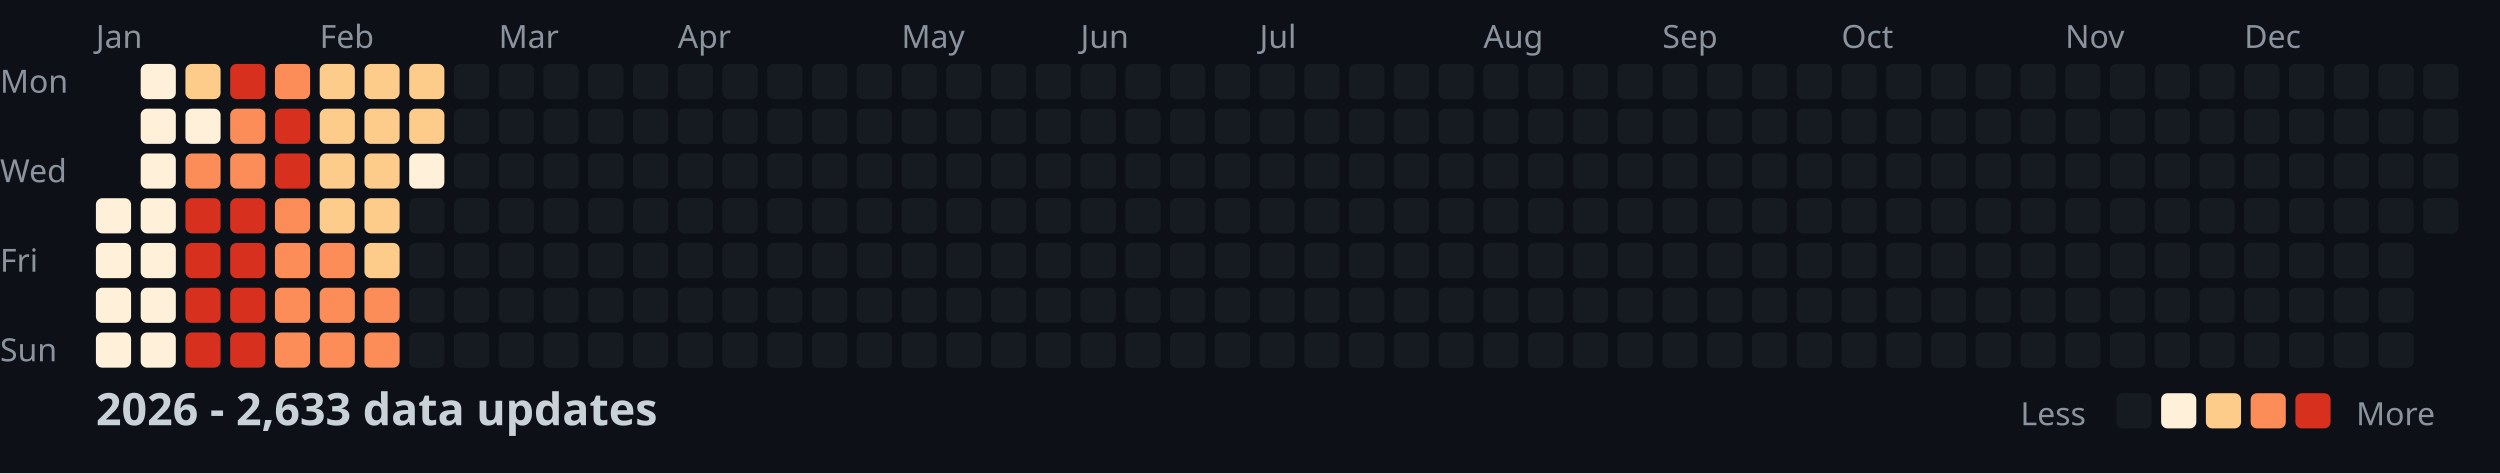
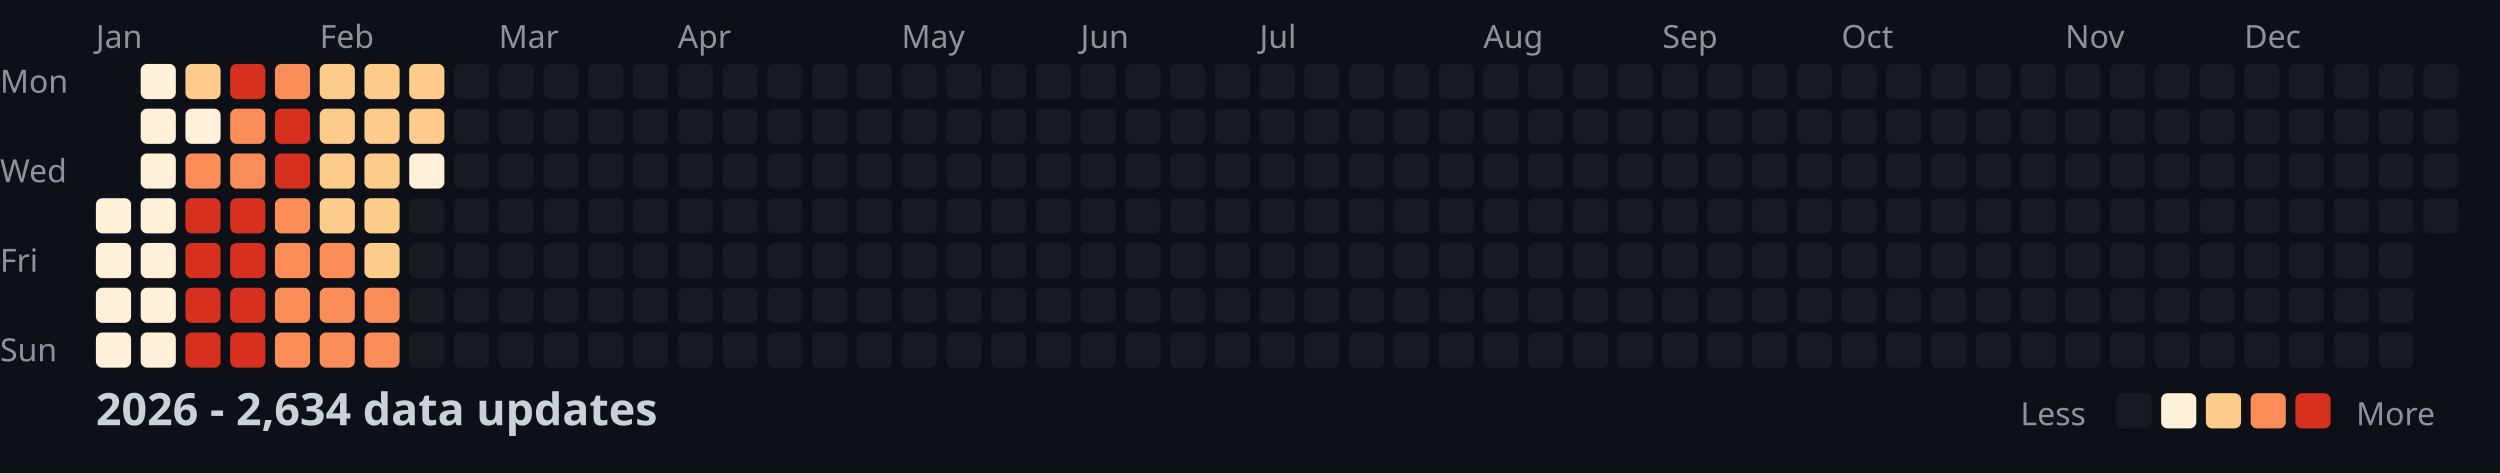
<svg xmlns="http://www.w3.org/2000/svg" width="782" height="148">
  <style>
    .month { font: 10px sans-serif; fill: #8b949e; }
    .day { font: 10px sans-serif; fill: #8b949e; }
    .title { font: bold 14px sans-serif; fill: #c9d1d9; }
    .legend { font: 10px sans-serif; fill: #8b949e; }
  </style>
  <rect width="100%" height="100%" fill="#0d1117" />
  <text x="0" y="29" class="day">Mon</text>
  <text x="0" y="57" class="day">Wed</text>
  <text x="0" y="85" class="day">Fri</text>
  <text x="0" y="113" class="day">Sun</text>
  <text x="30" y="15" class="month">Jan</text>
  <text x="100" y="15" class="month">Feb</text>
  <text x="156" y="15" class="month">Mar</text>
  <text x="212" y="15" class="month">Apr</text>
  <text x="282" y="15" class="month">May</text>
  <text x="338" y="15" class="month">Jun</text>
  <text x="394" y="15" class="month">Jul</text>
  <text x="464" y="15" class="month">Aug</text>
  <text x="520" y="15" class="month">Sep</text>
  <text x="576" y="15" class="month">Oct</text>
  <text x="646" y="15" class="month">Nov</text>
  <text x="702" y="15" class="month">Dec</text>
  <rect x="30" y="62" width="11" height="11" fill="#fef0d9" rx="2" />
  <rect x="30" y="76" width="11" height="11" fill="#fef0d9" rx="2" />
  <rect x="30" y="90" width="11" height="11" fill="#fef0d9" rx="2" />
  <rect x="30" y="104" width="11" height="11" fill="#fef0d9" rx="2" />
  <rect x="44" y="20" width="11" height="11" fill="#fef0d9" rx="2" />
  <rect x="44" y="34" width="11" height="11" fill="#fef0d9" rx="2" />
  <rect x="44" y="48" width="11" height="11" fill="#fef0d9" rx="2" />
  <rect x="44" y="62" width="11" height="11" fill="#fef0d9" rx="2" />
  <rect x="44" y="76" width="11" height="11" fill="#fef0d9" rx="2" />
  <rect x="44" y="90" width="11" height="11" fill="#fef0d9" rx="2" />
  <rect x="44" y="104" width="11" height="11" fill="#fef0d9" rx="2" />
  <rect x="58" y="20" width="11" height="11" fill="#fdcc8a" rx="2" />
  <rect x="58" y="34" width="11" height="11" fill="#fef0d9" rx="2" />
  <rect x="58" y="48" width="11" height="11" fill="#fc8d59" rx="2" />
  <rect x="58" y="62" width="11" height="11" fill="#d7301f" rx="2" />
  <rect x="58" y="76" width="11" height="11" fill="#d7301f" rx="2" />
  <rect x="58" y="90" width="11" height="11" fill="#d7301f" rx="2" />
  <rect x="58" y="104" width="11" height="11" fill="#d7301f" rx="2" />
  <rect x="72" y="20" width="11" height="11" fill="#d7301f" rx="2" />
  <rect x="72" y="34" width="11" height="11" fill="#fc8d59" rx="2" />
  <rect x="72" y="48" width="11" height="11" fill="#fc8d59" rx="2" />
  <rect x="72" y="62" width="11" height="11" fill="#d7301f" rx="2" />
  <rect x="72" y="76" width="11" height="11" fill="#d7301f" rx="2" />
  <rect x="72" y="90" width="11" height="11" fill="#d7301f" rx="2" />
  <rect x="72" y="104" width="11" height="11" fill="#d7301f" rx="2" />
  <rect x="86" y="20" width="11" height="11" fill="#fc8d59" rx="2" />
  <rect x="86" y="34" width="11" height="11" fill="#d7301f" rx="2" />
  <rect x="86" y="48" width="11" height="11" fill="#d7301f" rx="2" />
  <rect x="86" y="62" width="11" height="11" fill="#fc8d59" rx="2" />
  <rect x="86" y="76" width="11" height="11" fill="#fc8d59" rx="2" />
  <rect x="86" y="90" width="11" height="11" fill="#fc8d59" rx="2" />
  <rect x="86" y="104" width="11" height="11" fill="#fc8d59" rx="2" />
  <rect x="100" y="20" width="11" height="11" fill="#fdcc8a" rx="2" />
  <rect x="100" y="34" width="11" height="11" fill="#fdcc8a" rx="2" />
  <rect x="100" y="48" width="11" height="11" fill="#fdcc8a" rx="2" />
  <rect x="100" y="62" width="11" height="11" fill="#fdcc8a" rx="2" />
  <rect x="100" y="76" width="11" height="11" fill="#fc8d59" rx="2" />
  <rect x="100" y="90" width="11" height="11" fill="#fc8d59" rx="2" />
  <rect x="100" y="104" width="11" height="11" fill="#fc8d59" rx="2" />
  <rect x="114" y="20" width="11" height="11" fill="#fdcc8a" rx="2" />
  <rect x="114" y="34" width="11" height="11" fill="#fdcc8a" rx="2" />
  <rect x="114" y="48" width="11" height="11" fill="#fdcc8a" rx="2" />
  <rect x="114" y="62" width="11" height="11" fill="#fdcc8a" rx="2" />
  <rect x="114" y="76" width="11" height="11" fill="#fdcc8a" rx="2" />
  <rect x="114" y="90" width="11" height="11" fill="#fc8d59" rx="2" />
  <rect x="114" y="104" width="11" height="11" fill="#fc8d59" rx="2" />
  <rect x="128" y="20" width="11" height="11" fill="#fdcc8a" rx="2" />
  <rect x="128" y="34" width="11" height="11" fill="#fdcc8a" rx="2" />
  <rect x="128" y="48" width="11" height="11" fill="#fef0d9" rx="2" />
  <rect x="128" y="62" width="11" height="11" fill="#161b22" rx="2" />
  <rect x="128" y="76" width="11" height="11" fill="#161b22" rx="2" />
  <rect x="128" y="90" width="11" height="11" fill="#161b22" rx="2" />
  <rect x="128" y="104" width="11" height="11" fill="#161b22" rx="2" />
  <rect x="142" y="20" width="11" height="11" fill="#161b22" rx="2" />
  <rect x="142" y="34" width="11" height="11" fill="#161b22" rx="2" />
  <rect x="142" y="48" width="11" height="11" fill="#161b22" rx="2" />
  <rect x="142" y="62" width="11" height="11" fill="#161b22" rx="2" />
  <rect x="142" y="76" width="11" height="11" fill="#161b22" rx="2" />
  <rect x="142" y="90" width="11" height="11" fill="#161b22" rx="2" />
  <rect x="142" y="104" width="11" height="11" fill="#161b22" rx="2" />
  <rect x="156" y="20" width="11" height="11" fill="#161b22" rx="2" />
  <rect x="156" y="34" width="11" height="11" fill="#161b22" rx="2" />
  <rect x="156" y="48" width="11" height="11" fill="#161b22" rx="2" />
  <rect x="156" y="62" width="11" height="11" fill="#161b22" rx="2" />
  <rect x="156" y="76" width="11" height="11" fill="#161b22" rx="2" />
  <rect x="156" y="90" width="11" height="11" fill="#161b22" rx="2" />
  <rect x="156" y="104" width="11" height="11" fill="#161b22" rx="2" />
  <rect x="170" y="20" width="11" height="11" fill="#161b22" rx="2" />
  <rect x="170" y="34" width="11" height="11" fill="#161b22" rx="2" />
  <rect x="170" y="48" width="11" height="11" fill="#161b22" rx="2" />
  <rect x="170" y="62" width="11" height="11" fill="#161b22" rx="2" />
  <rect x="170" y="76" width="11" height="11" fill="#161b22" rx="2" />
  <rect x="170" y="90" width="11" height="11" fill="#161b22" rx="2" />
  <rect x="170" y="104" width="11" height="11" fill="#161b22" rx="2" />
  <rect x="184" y="20" width="11" height="11" fill="#161b22" rx="2" />
  <rect x="184" y="34" width="11" height="11" fill="#161b22" rx="2" />
  <rect x="184" y="48" width="11" height="11" fill="#161b22" rx="2" />
  <rect x="184" y="62" width="11" height="11" fill="#161b22" rx="2" />
  <rect x="184" y="76" width="11" height="11" fill="#161b22" rx="2" />
  <rect x="184" y="90" width="11" height="11" fill="#161b22" rx="2" />
  <rect x="184" y="104" width="11" height="11" fill="#161b22" rx="2" />
  <rect x="198" y="20" width="11" height="11" fill="#161b22" rx="2" />
  <rect x="198" y="34" width="11" height="11" fill="#161b22" rx="2" />
  <rect x="198" y="48" width="11" height="11" fill="#161b22" rx="2" />
  <rect x="198" y="62" width="11" height="11" fill="#161b22" rx="2" />
  <rect x="198" y="76" width="11" height="11" fill="#161b22" rx="2" />
  <rect x="198" y="90" width="11" height="11" fill="#161b22" rx="2" />
  <rect x="198" y="104" width="11" height="11" fill="#161b22" rx="2" />
  <rect x="212" y="20" width="11" height="11" fill="#161b22" rx="2" />
  <rect x="212" y="34" width="11" height="11" fill="#161b22" rx="2" />
  <rect x="212" y="48" width="11" height="11" fill="#161b22" rx="2" />
  <rect x="212" y="62" width="11" height="11" fill="#161b22" rx="2" />
  <rect x="212" y="76" width="11" height="11" fill="#161b22" rx="2" />
  <rect x="212" y="90" width="11" height="11" fill="#161b22" rx="2" />
  <rect x="212" y="104" width="11" height="11" fill="#161b22" rx="2" />
  <rect x="226" y="20" width="11" height="11" fill="#161b22" rx="2" />
  <rect x="226" y="34" width="11" height="11" fill="#161b22" rx="2" />
  <rect x="226" y="48" width="11" height="11" fill="#161b22" rx="2" />
  <rect x="226" y="62" width="11" height="11" fill="#161b22" rx="2" />
  <rect x="226" y="76" width="11" height="11" fill="#161b22" rx="2" />
  <rect x="226" y="90" width="11" height="11" fill="#161b22" rx="2" />
  <rect x="226" y="104" width="11" height="11" fill="#161b22" rx="2" />
  <rect x="240" y="20" width="11" height="11" fill="#161b22" rx="2" />
  <rect x="240" y="34" width="11" height="11" fill="#161b22" rx="2" />
  <rect x="240" y="48" width="11" height="11" fill="#161b22" rx="2" />
  <rect x="240" y="62" width="11" height="11" fill="#161b22" rx="2" />
  <rect x="240" y="76" width="11" height="11" fill="#161b22" rx="2" />
  <rect x="240" y="90" width="11" height="11" fill="#161b22" rx="2" />
  <rect x="240" y="104" width="11" height="11" fill="#161b22" rx="2" />
  <rect x="254" y="20" width="11" height="11" fill="#161b22" rx="2" />
  <rect x="254" y="34" width="11" height="11" fill="#161b22" rx="2" />
  <rect x="254" y="48" width="11" height="11" fill="#161b22" rx="2" />
  <rect x="254" y="62" width="11" height="11" fill="#161b22" rx="2" />
  <rect x="254" y="76" width="11" height="11" fill="#161b22" rx="2" />
  <rect x="254" y="90" width="11" height="11" fill="#161b22" rx="2" />
  <rect x="254" y="104" width="11" height="11" fill="#161b22" rx="2" />
  <rect x="268" y="20" width="11" height="11" fill="#161b22" rx="2" />
  <rect x="268" y="34" width="11" height="11" fill="#161b22" rx="2" />
  <rect x="268" y="48" width="11" height="11" fill="#161b22" rx="2" />
  <rect x="268" y="62" width="11" height="11" fill="#161b22" rx="2" />
  <rect x="268" y="76" width="11" height="11" fill="#161b22" rx="2" />
  <rect x="268" y="90" width="11" height="11" fill="#161b22" rx="2" />
  <rect x="268" y="104" width="11" height="11" fill="#161b22" rx="2" />
  <rect x="282" y="20" width="11" height="11" fill="#161b22" rx="2" />
  <rect x="282" y="34" width="11" height="11" fill="#161b22" rx="2" />
  <rect x="282" y="48" width="11" height="11" fill="#161b22" rx="2" />
  <rect x="282" y="62" width="11" height="11" fill="#161b22" rx="2" />
  <rect x="282" y="76" width="11" height="11" fill="#161b22" rx="2" />
  <rect x="282" y="90" width="11" height="11" fill="#161b22" rx="2" />
  <rect x="282" y="104" width="11" height="11" fill="#161b22" rx="2" />
  <rect x="296" y="20" width="11" height="11" fill="#161b22" rx="2" />
  <rect x="296" y="34" width="11" height="11" fill="#161b22" rx="2" />
  <rect x="296" y="48" width="11" height="11" fill="#161b22" rx="2" />
  <rect x="296" y="62" width="11" height="11" fill="#161b22" rx="2" />
  <rect x="296" y="76" width="11" height="11" fill="#161b22" rx="2" />
  <rect x="296" y="90" width="11" height="11" fill="#161b22" rx="2" />
  <rect x="296" y="104" width="11" height="11" fill="#161b22" rx="2" />
  <rect x="310" y="20" width="11" height="11" fill="#161b22" rx="2" />
  <rect x="310" y="34" width="11" height="11" fill="#161b22" rx="2" />
  <rect x="310" y="48" width="11" height="11" fill="#161b22" rx="2" />
  <rect x="310" y="62" width="11" height="11" fill="#161b22" rx="2" />
  <rect x="310" y="76" width="11" height="11" fill="#161b22" rx="2" />
  <rect x="310" y="90" width="11" height="11" fill="#161b22" rx="2" />
  <rect x="310" y="104" width="11" height="11" fill="#161b22" rx="2" />
  <rect x="324" y="20" width="11" height="11" fill="#161b22" rx="2" />
  <rect x="324" y="34" width="11" height="11" fill="#161b22" rx="2" />
  <rect x="324" y="48" width="11" height="11" fill="#161b22" rx="2" />
  <rect x="324" y="62" width="11" height="11" fill="#161b22" rx="2" />
  <rect x="324" y="76" width="11" height="11" fill="#161b22" rx="2" />
  <rect x="324" y="90" width="11" height="11" fill="#161b22" rx="2" />
  <rect x="324" y="104" width="11" height="11" fill="#161b22" rx="2" />
  <rect x="338" y="20" width="11" height="11" fill="#161b22" rx="2" />
  <rect x="338" y="34" width="11" height="11" fill="#161b22" rx="2" />
  <rect x="338" y="48" width="11" height="11" fill="#161b22" rx="2" />
  <rect x="338" y="62" width="11" height="11" fill="#161b22" rx="2" />
  <rect x="338" y="76" width="11" height="11" fill="#161b22" rx="2" />
  <rect x="338" y="90" width="11" height="11" fill="#161b22" rx="2" />
  <rect x="338" y="104" width="11" height="11" fill="#161b22" rx="2" />
  <rect x="352" y="20" width="11" height="11" fill="#161b22" rx="2" />
  <rect x="352" y="34" width="11" height="11" fill="#161b22" rx="2" />
  <rect x="352" y="48" width="11" height="11" fill="#161b22" rx="2" />
  <rect x="352" y="62" width="11" height="11" fill="#161b22" rx="2" />
  <rect x="352" y="76" width="11" height="11" fill="#161b22" rx="2" />
  <rect x="352" y="90" width="11" height="11" fill="#161b22" rx="2" />
  <rect x="352" y="104" width="11" height="11" fill="#161b22" rx="2" />
  <rect x="366" y="20" width="11" height="11" fill="#161b22" rx="2" />
  <rect x="366" y="34" width="11" height="11" fill="#161b22" rx="2" />
  <rect x="366" y="48" width="11" height="11" fill="#161b22" rx="2" />
  <rect x="366" y="62" width="11" height="11" fill="#161b22" rx="2" />
  <rect x="366" y="76" width="11" height="11" fill="#161b22" rx="2" />
  <rect x="366" y="90" width="11" height="11" fill="#161b22" rx="2" />
  <rect x="366" y="104" width="11" height="11" fill="#161b22" rx="2" />
  <rect x="380" y="20" width="11" height="11" fill="#161b22" rx="2" />
  <rect x="380" y="34" width="11" height="11" fill="#161b22" rx="2" />
  <rect x="380" y="48" width="11" height="11" fill="#161b22" rx="2" />
  <rect x="380" y="62" width="11" height="11" fill="#161b22" rx="2" />
  <rect x="380" y="76" width="11" height="11" fill="#161b22" rx="2" />
  <rect x="380" y="90" width="11" height="11" fill="#161b22" rx="2" />
  <rect x="380" y="104" width="11" height="11" fill="#161b22" rx="2" />
  <rect x="394" y="20" width="11" height="11" fill="#161b22" rx="2" />
  <rect x="394" y="34" width="11" height="11" fill="#161b22" rx="2" />
  <rect x="394" y="48" width="11" height="11" fill="#161b22" rx="2" />
  <rect x="394" y="62" width="11" height="11" fill="#161b22" rx="2" />
  <rect x="394" y="76" width="11" height="11" fill="#161b22" rx="2" />
  <rect x="394" y="90" width="11" height="11" fill="#161b22" rx="2" />
  <rect x="394" y="104" width="11" height="11" fill="#161b22" rx="2" />
  <rect x="408" y="20" width="11" height="11" fill="#161b22" rx="2" />
  <rect x="408" y="34" width="11" height="11" fill="#161b22" rx="2" />
  <rect x="408" y="48" width="11" height="11" fill="#161b22" rx="2" />
  <rect x="408" y="62" width="11" height="11" fill="#161b22" rx="2" />
  <rect x="408" y="76" width="11" height="11" fill="#161b22" rx="2" />
  <rect x="408" y="90" width="11" height="11" fill="#161b22" rx="2" />
  <rect x="408" y="104" width="11" height="11" fill="#161b22" rx="2" />
  <rect x="422" y="20" width="11" height="11" fill="#161b22" rx="2" />
  <rect x="422" y="34" width="11" height="11" fill="#161b22" rx="2" />
  <rect x="422" y="48" width="11" height="11" fill="#161b22" rx="2" />
  <rect x="422" y="62" width="11" height="11" fill="#161b22" rx="2" />
  <rect x="422" y="76" width="11" height="11" fill="#161b22" rx="2" />
  <rect x="422" y="90" width="11" height="11" fill="#161b22" rx="2" />
  <rect x="422" y="104" width="11" height="11" fill="#161b22" rx="2" />
  <rect x="436" y="20" width="11" height="11" fill="#161b22" rx="2" />
  <rect x="436" y="34" width="11" height="11" fill="#161b22" rx="2" />
  <rect x="436" y="48" width="11" height="11" fill="#161b22" rx="2" />
  <rect x="436" y="62" width="11" height="11" fill="#161b22" rx="2" />
  <rect x="436" y="76" width="11" height="11" fill="#161b22" rx="2" />
  <rect x="436" y="90" width="11" height="11" fill="#161b22" rx="2" />
  <rect x="436" y="104" width="11" height="11" fill="#161b22" rx="2" />
  <rect x="450" y="20" width="11" height="11" fill="#161b22" rx="2" />
  <rect x="450" y="34" width="11" height="11" fill="#161b22" rx="2" />
  <rect x="450" y="48" width="11" height="11" fill="#161b22" rx="2" />
  <rect x="450" y="62" width="11" height="11" fill="#161b22" rx="2" />
  <rect x="450" y="76" width="11" height="11" fill="#161b22" rx="2" />
  <rect x="450" y="90" width="11" height="11" fill="#161b22" rx="2" />
  <rect x="450" y="104" width="11" height="11" fill="#161b22" rx="2" />
  <rect x="464" y="20" width="11" height="11" fill="#161b22" rx="2" />
  <rect x="464" y="34" width="11" height="11" fill="#161b22" rx="2" />
  <rect x="464" y="48" width="11" height="11" fill="#161b22" rx="2" />
  <rect x="464" y="62" width="11" height="11" fill="#161b22" rx="2" />
  <rect x="464" y="76" width="11" height="11" fill="#161b22" rx="2" />
  <rect x="464" y="90" width="11" height="11" fill="#161b22" rx="2" />
  <rect x="464" y="104" width="11" height="11" fill="#161b22" rx="2" />
  <rect x="478" y="20" width="11" height="11" fill="#161b22" rx="2" />
  <rect x="478" y="34" width="11" height="11" fill="#161b22" rx="2" />
  <rect x="478" y="48" width="11" height="11" fill="#161b22" rx="2" />
  <rect x="478" y="62" width="11" height="11" fill="#161b22" rx="2" />
  <rect x="478" y="76" width="11" height="11" fill="#161b22" rx="2" />
  <rect x="478" y="90" width="11" height="11" fill="#161b22" rx="2" />
  <rect x="478" y="104" width="11" height="11" fill="#161b22" rx="2" />
  <rect x="492" y="20" width="11" height="11" fill="#161b22" rx="2" />
  <rect x="492" y="34" width="11" height="11" fill="#161b22" rx="2" />
  <rect x="492" y="48" width="11" height="11" fill="#161b22" rx="2" />
  <rect x="492" y="62" width="11" height="11" fill="#161b22" rx="2" />
  <rect x="492" y="76" width="11" height="11" fill="#161b22" rx="2" />
  <rect x="492" y="90" width="11" height="11" fill="#161b22" rx="2" />
  <rect x="492" y="104" width="11" height="11" fill="#161b22" rx="2" />
  <rect x="506" y="20" width="11" height="11" fill="#161b22" rx="2" />
  <rect x="506" y="34" width="11" height="11" fill="#161b22" rx="2" />
  <rect x="506" y="48" width="11" height="11" fill="#161b22" rx="2" />
  <rect x="506" y="62" width="11" height="11" fill="#161b22" rx="2" />
  <rect x="506" y="76" width="11" height="11" fill="#161b22" rx="2" />
  <rect x="506" y="90" width="11" height="11" fill="#161b22" rx="2" />
  <rect x="506" y="104" width="11" height="11" fill="#161b22" rx="2" />
  <rect x="520" y="20" width="11" height="11" fill="#161b22" rx="2" />
  <rect x="520" y="34" width="11" height="11" fill="#161b22" rx="2" />
  <rect x="520" y="48" width="11" height="11" fill="#161b22" rx="2" />
  <rect x="520" y="62" width="11" height="11" fill="#161b22" rx="2" />
  <rect x="520" y="76" width="11" height="11" fill="#161b22" rx="2" />
  <rect x="520" y="90" width="11" height="11" fill="#161b22" rx="2" />
  <rect x="520" y="104" width="11" height="11" fill="#161b22" rx="2" />
  <rect x="534" y="20" width="11" height="11" fill="#161b22" rx="2" />
  <rect x="534" y="34" width="11" height="11" fill="#161b22" rx="2" />
  <rect x="534" y="48" width="11" height="11" fill="#161b22" rx="2" />
  <rect x="534" y="62" width="11" height="11" fill="#161b22" rx="2" />
  <rect x="534" y="76" width="11" height="11" fill="#161b22" rx="2" />
  <rect x="534" y="90" width="11" height="11" fill="#161b22" rx="2" />
  <rect x="534" y="104" width="11" height="11" fill="#161b22" rx="2" />
  <rect x="548" y="20" width="11" height="11" fill="#161b22" rx="2" />
  <rect x="548" y="34" width="11" height="11" fill="#161b22" rx="2" />
  <rect x="548" y="48" width="11" height="11" fill="#161b22" rx="2" />
  <rect x="548" y="62" width="11" height="11" fill="#161b22" rx="2" />
  <rect x="548" y="76" width="11" height="11" fill="#161b22" rx="2" />
  <rect x="548" y="90" width="11" height="11" fill="#161b22" rx="2" />
  <rect x="548" y="104" width="11" height="11" fill="#161b22" rx="2" />
  <rect x="562" y="20" width="11" height="11" fill="#161b22" rx="2" />
  <rect x="562" y="34" width="11" height="11" fill="#161b22" rx="2" />
  <rect x="562" y="48" width="11" height="11" fill="#161b22" rx="2" />
  <rect x="562" y="62" width="11" height="11" fill="#161b22" rx="2" />
  <rect x="562" y="76" width="11" height="11" fill="#161b22" rx="2" />
  <rect x="562" y="90" width="11" height="11" fill="#161b22" rx="2" />
  <rect x="562" y="104" width="11" height="11" fill="#161b22" rx="2" />
  <rect x="576" y="20" width="11" height="11" fill="#161b22" rx="2" />
  <rect x="576" y="34" width="11" height="11" fill="#161b22" rx="2" />
  <rect x="576" y="48" width="11" height="11" fill="#161b22" rx="2" />
  <rect x="576" y="62" width="11" height="11" fill="#161b22" rx="2" />
  <rect x="576" y="76" width="11" height="11" fill="#161b22" rx="2" />
  <rect x="576" y="90" width="11" height="11" fill="#161b22" rx="2" />
  <rect x="576" y="104" width="11" height="11" fill="#161b22" rx="2" />
  <rect x="590" y="20" width="11" height="11" fill="#161b22" rx="2" />
  <rect x="590" y="34" width="11" height="11" fill="#161b22" rx="2" />
  <rect x="590" y="48" width="11" height="11" fill="#161b22" rx="2" />
  <rect x="590" y="62" width="11" height="11" fill="#161b22" rx="2" />
  <rect x="590" y="76" width="11" height="11" fill="#161b22" rx="2" />
  <rect x="590" y="90" width="11" height="11" fill="#161b22" rx="2" />
  <rect x="590" y="104" width="11" height="11" fill="#161b22" rx="2" />
  <rect x="604" y="20" width="11" height="11" fill="#161b22" rx="2" />
  <rect x="604" y="34" width="11" height="11" fill="#161b22" rx="2" />
  <rect x="604" y="48" width="11" height="11" fill="#161b22" rx="2" />
  <rect x="604" y="62" width="11" height="11" fill="#161b22" rx="2" />
  <rect x="604" y="76" width="11" height="11" fill="#161b22" rx="2" />
  <rect x="604" y="90" width="11" height="11" fill="#161b22" rx="2" />
  <rect x="604" y="104" width="11" height="11" fill="#161b22" rx="2" />
  <rect x="618" y="20" width="11" height="11" fill="#161b22" rx="2" />
  <rect x="618" y="34" width="11" height="11" fill="#161b22" rx="2" />
  <rect x="618" y="48" width="11" height="11" fill="#161b22" rx="2" />
  <rect x="618" y="62" width="11" height="11" fill="#161b22" rx="2" />
  <rect x="618" y="76" width="11" height="11" fill="#161b22" rx="2" />
  <rect x="618" y="90" width="11" height="11" fill="#161b22" rx="2" />
  <rect x="618" y="104" width="11" height="11" fill="#161b22" rx="2" />
  <rect x="632" y="20" width="11" height="11" fill="#161b22" rx="2" />
  <rect x="632" y="34" width="11" height="11" fill="#161b22" rx="2" />
  <rect x="632" y="48" width="11" height="11" fill="#161b22" rx="2" />
  <rect x="632" y="62" width="11" height="11" fill="#161b22" rx="2" />
  <rect x="632" y="76" width="11" height="11" fill="#161b22" rx="2" />
  <rect x="632" y="90" width="11" height="11" fill="#161b22" rx="2" />
  <rect x="632" y="104" width="11" height="11" fill="#161b22" rx="2" />
  <rect x="646" y="20" width="11" height="11" fill="#161b22" rx="2" />
  <rect x="646" y="34" width="11" height="11" fill="#161b22" rx="2" />
  <rect x="646" y="48" width="11" height="11" fill="#161b22" rx="2" />
  <rect x="646" y="62" width="11" height="11" fill="#161b22" rx="2" />
  <rect x="646" y="76" width="11" height="11" fill="#161b22" rx="2" />
  <rect x="646" y="90" width="11" height="11" fill="#161b22" rx="2" />
  <rect x="646" y="104" width="11" height="11" fill="#161b22" rx="2" />
  <rect x="660" y="20" width="11" height="11" fill="#161b22" rx="2" />
  <rect x="660" y="34" width="11" height="11" fill="#161b22" rx="2" />
  <rect x="660" y="48" width="11" height="11" fill="#161b22" rx="2" />
  <rect x="660" y="62" width="11" height="11" fill="#161b22" rx="2" />
  <rect x="660" y="76" width="11" height="11" fill="#161b22" rx="2" />
  <rect x="660" y="90" width="11" height="11" fill="#161b22" rx="2" />
  <rect x="660" y="104" width="11" height="11" fill="#161b22" rx="2" />
  <rect x="674" y="20" width="11" height="11" fill="#161b22" rx="2" />
  <rect x="674" y="34" width="11" height="11" fill="#161b22" rx="2" />
  <rect x="674" y="48" width="11" height="11" fill="#161b22" rx="2" />
  <rect x="674" y="62" width="11" height="11" fill="#161b22" rx="2" />
  <rect x="674" y="76" width="11" height="11" fill="#161b22" rx="2" />
  <rect x="674" y="90" width="11" height="11" fill="#161b22" rx="2" />
  <rect x="674" y="104" width="11" height="11" fill="#161b22" rx="2" />
  <rect x="688" y="20" width="11" height="11" fill="#161b22" rx="2" />
  <rect x="688" y="34" width="11" height="11" fill="#161b22" rx="2" />
  <rect x="688" y="48" width="11" height="11" fill="#161b22" rx="2" />
  <rect x="688" y="62" width="11" height="11" fill="#161b22" rx="2" />
  <rect x="688" y="76" width="11" height="11" fill="#161b22" rx="2" />
  <rect x="688" y="90" width="11" height="11" fill="#161b22" rx="2" />
  <rect x="688" y="104" width="11" height="11" fill="#161b22" rx="2" />
  <rect x="702" y="20" width="11" height="11" fill="#161b22" rx="2" />
  <rect x="702" y="34" width="11" height="11" fill="#161b22" rx="2" />
  <rect x="702" y="48" width="11" height="11" fill="#161b22" rx="2" />
  <rect x="702" y="62" width="11" height="11" fill="#161b22" rx="2" />
  <rect x="702" y="76" width="11" height="11" fill="#161b22" rx="2" />
  <rect x="702" y="90" width="11" height="11" fill="#161b22" rx="2" />
  <rect x="702" y="104" width="11" height="11" fill="#161b22" rx="2" />
  <rect x="716" y="20" width="11" height="11" fill="#161b22" rx="2" />
  <rect x="716" y="34" width="11" height="11" fill="#161b22" rx="2" />
  <rect x="716" y="48" width="11" height="11" fill="#161b22" rx="2" />
  <rect x="716" y="62" width="11" height="11" fill="#161b22" rx="2" />
  <rect x="716" y="76" width="11" height="11" fill="#161b22" rx="2" />
  <rect x="716" y="90" width="11" height="11" fill="#161b22" rx="2" />
  <rect x="716" y="104" width="11" height="11" fill="#161b22" rx="2" />
  <rect x="730" y="20" width="11" height="11" fill="#161b22" rx="2" />
  <rect x="730" y="34" width="11" height="11" fill="#161b22" rx="2" />
  <rect x="730" y="48" width="11" height="11" fill="#161b22" rx="2" />
  <rect x="730" y="62" width="11" height="11" fill="#161b22" rx="2" />
  <rect x="730" y="76" width="11" height="11" fill="#161b22" rx="2" />
  <rect x="730" y="90" width="11" height="11" fill="#161b22" rx="2" />
  <rect x="730" y="104" width="11" height="11" fill="#161b22" rx="2" />
  <rect x="744" y="20" width="11" height="11" fill="#161b22" rx="2" />
  <rect x="744" y="34" width="11" height="11" fill="#161b22" rx="2" />
  <rect x="744" y="48" width="11" height="11" fill="#161b22" rx="2" />
  <rect x="744" y="62" width="11" height="11" fill="#161b22" rx="2" />
  <rect x="744" y="76" width="11" height="11" fill="#161b22" rx="2" />
  <rect x="744" y="90" width="11" height="11" fill="#161b22" rx="2" />
  <rect x="744" y="104" width="11" height="11" fill="#161b22" rx="2" />
  <rect x="758" y="20" width="11" height="11" fill="#161b22" rx="2" />
  <rect x="758" y="34" width="11" height="11" fill="#161b22" rx="2" />
  <rect x="758" y="48" width="11" height="11" fill="#161b22" rx="2" />
  <rect x="758" y="62" width="11" height="11" fill="#161b22" rx="2" />
-   <text x="30" y="133" class="title">2026 - 2,633 data updates</text>
+   <text x="30" y="133" class="title">2026 - 2,634 data updates</text>
  <text x="632" y="133" class="legend">Less</text>
  <rect x="662" y="123" width="11" height="11" fill="#161b22" rx="2" />
  <rect x="676" y="123" width="11" height="11" fill="#fef0d9" rx="2" />
  <rect x="690" y="123" width="11" height="11" fill="#fdcc8a" rx="2" />
  <rect x="704" y="123" width="11" height="11" fill="#fc8d59" rx="2" />
  <rect x="718" y="123" width="11" height="11" fill="#d7301f" rx="2" />
  <text x="737" y="133" class="legend">More</text>
</svg>
